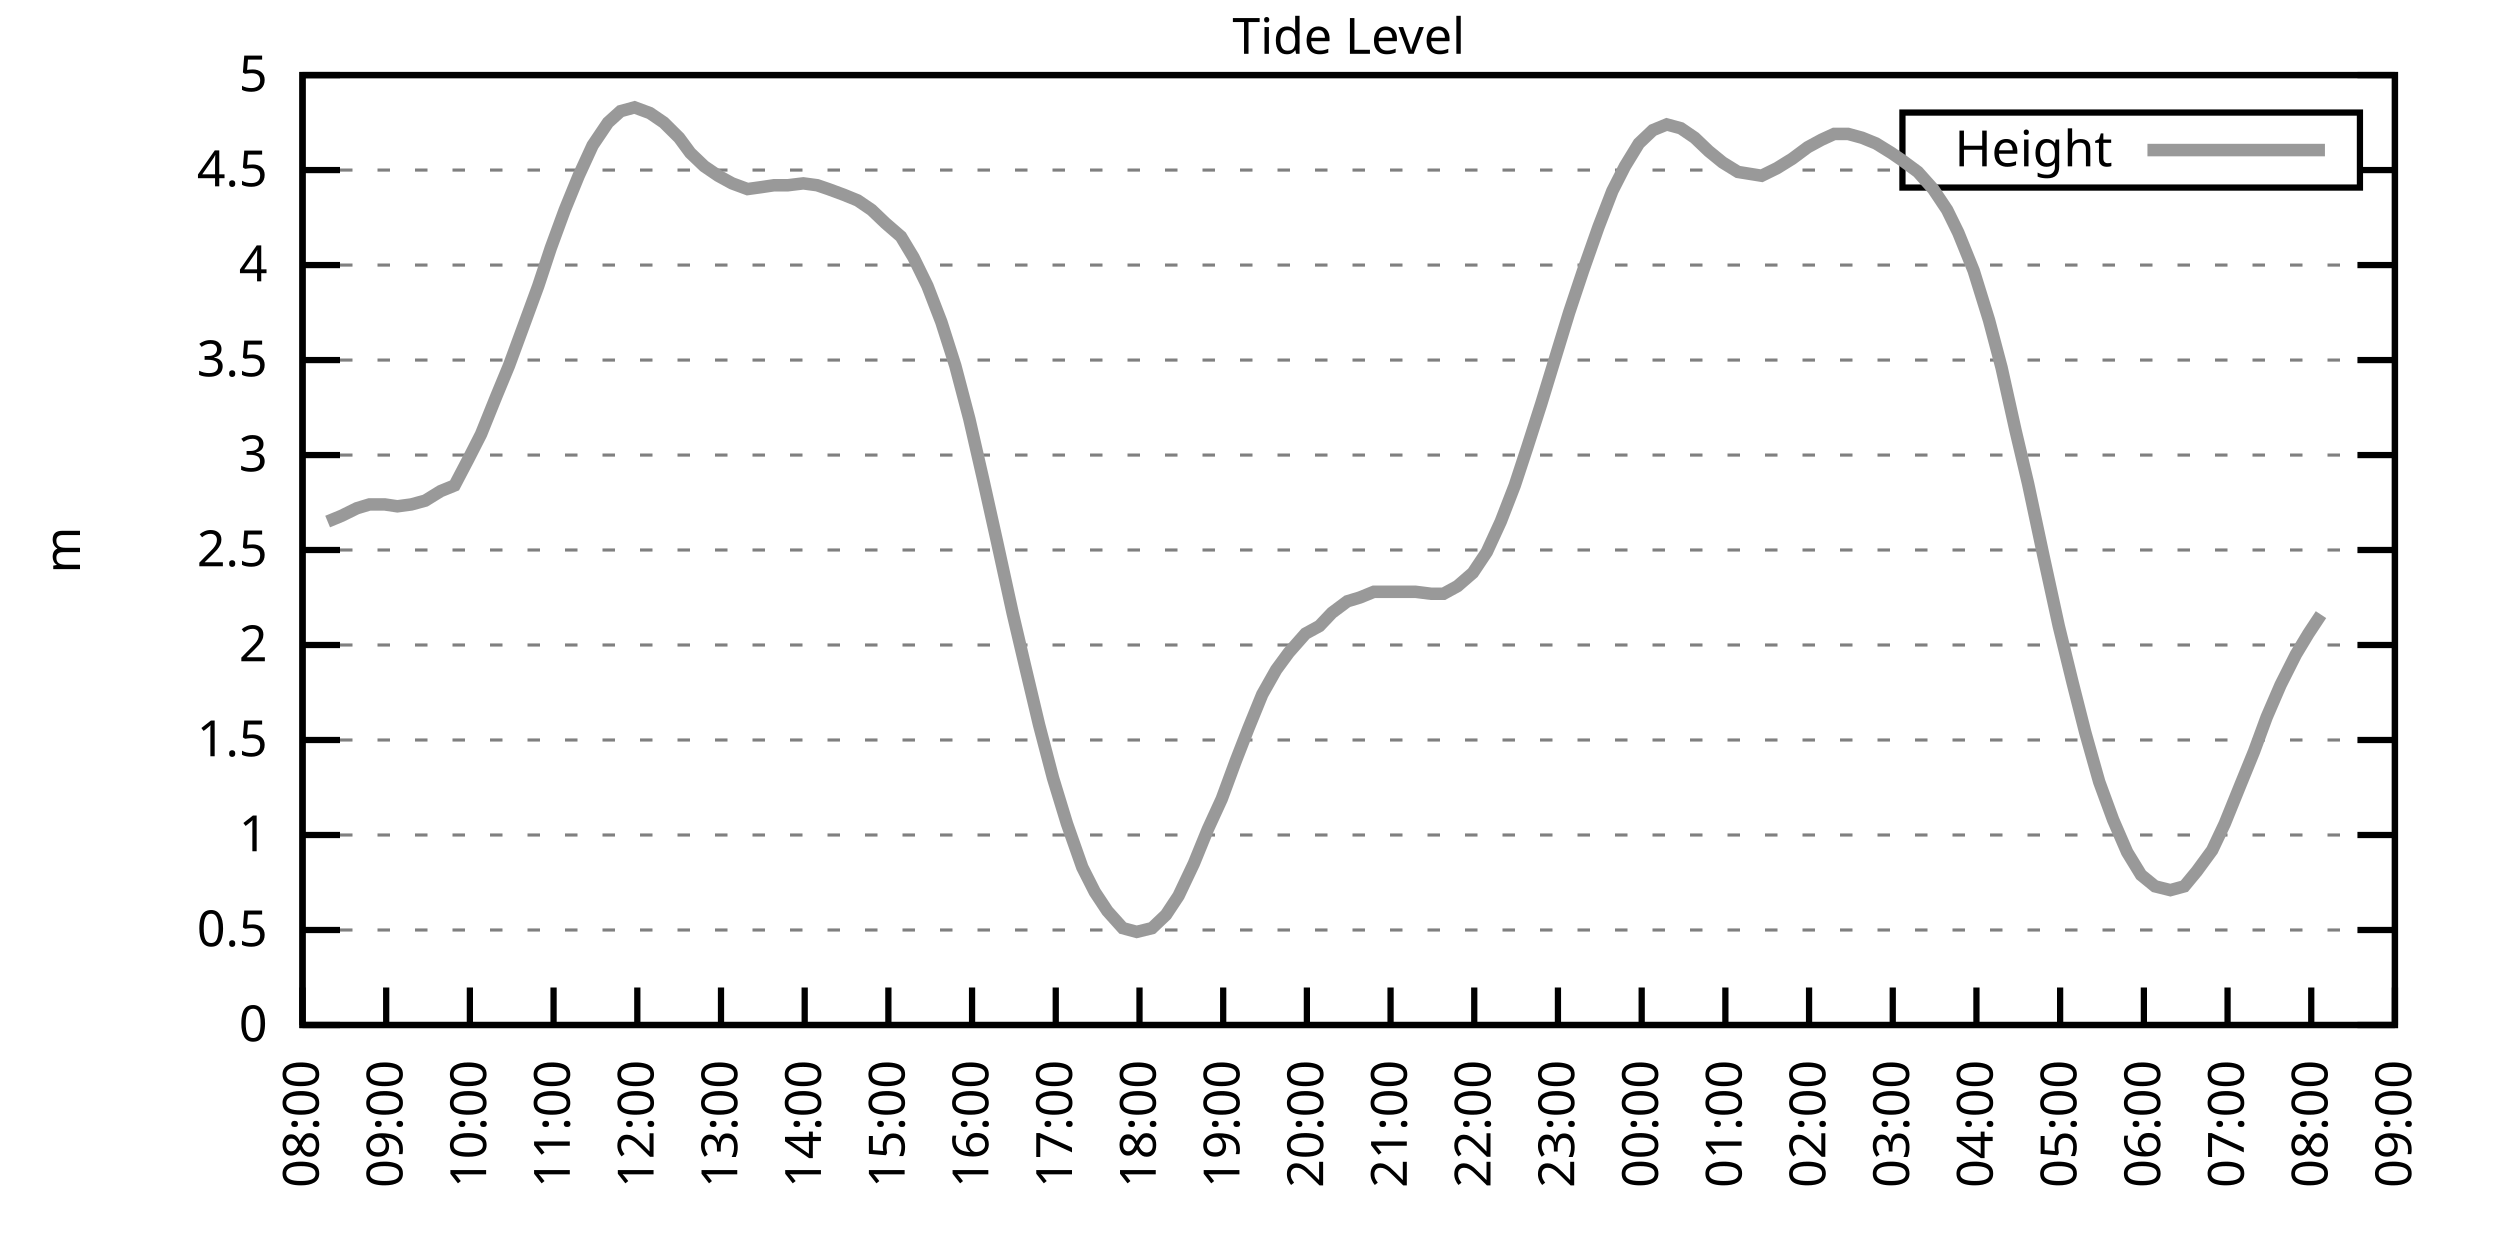
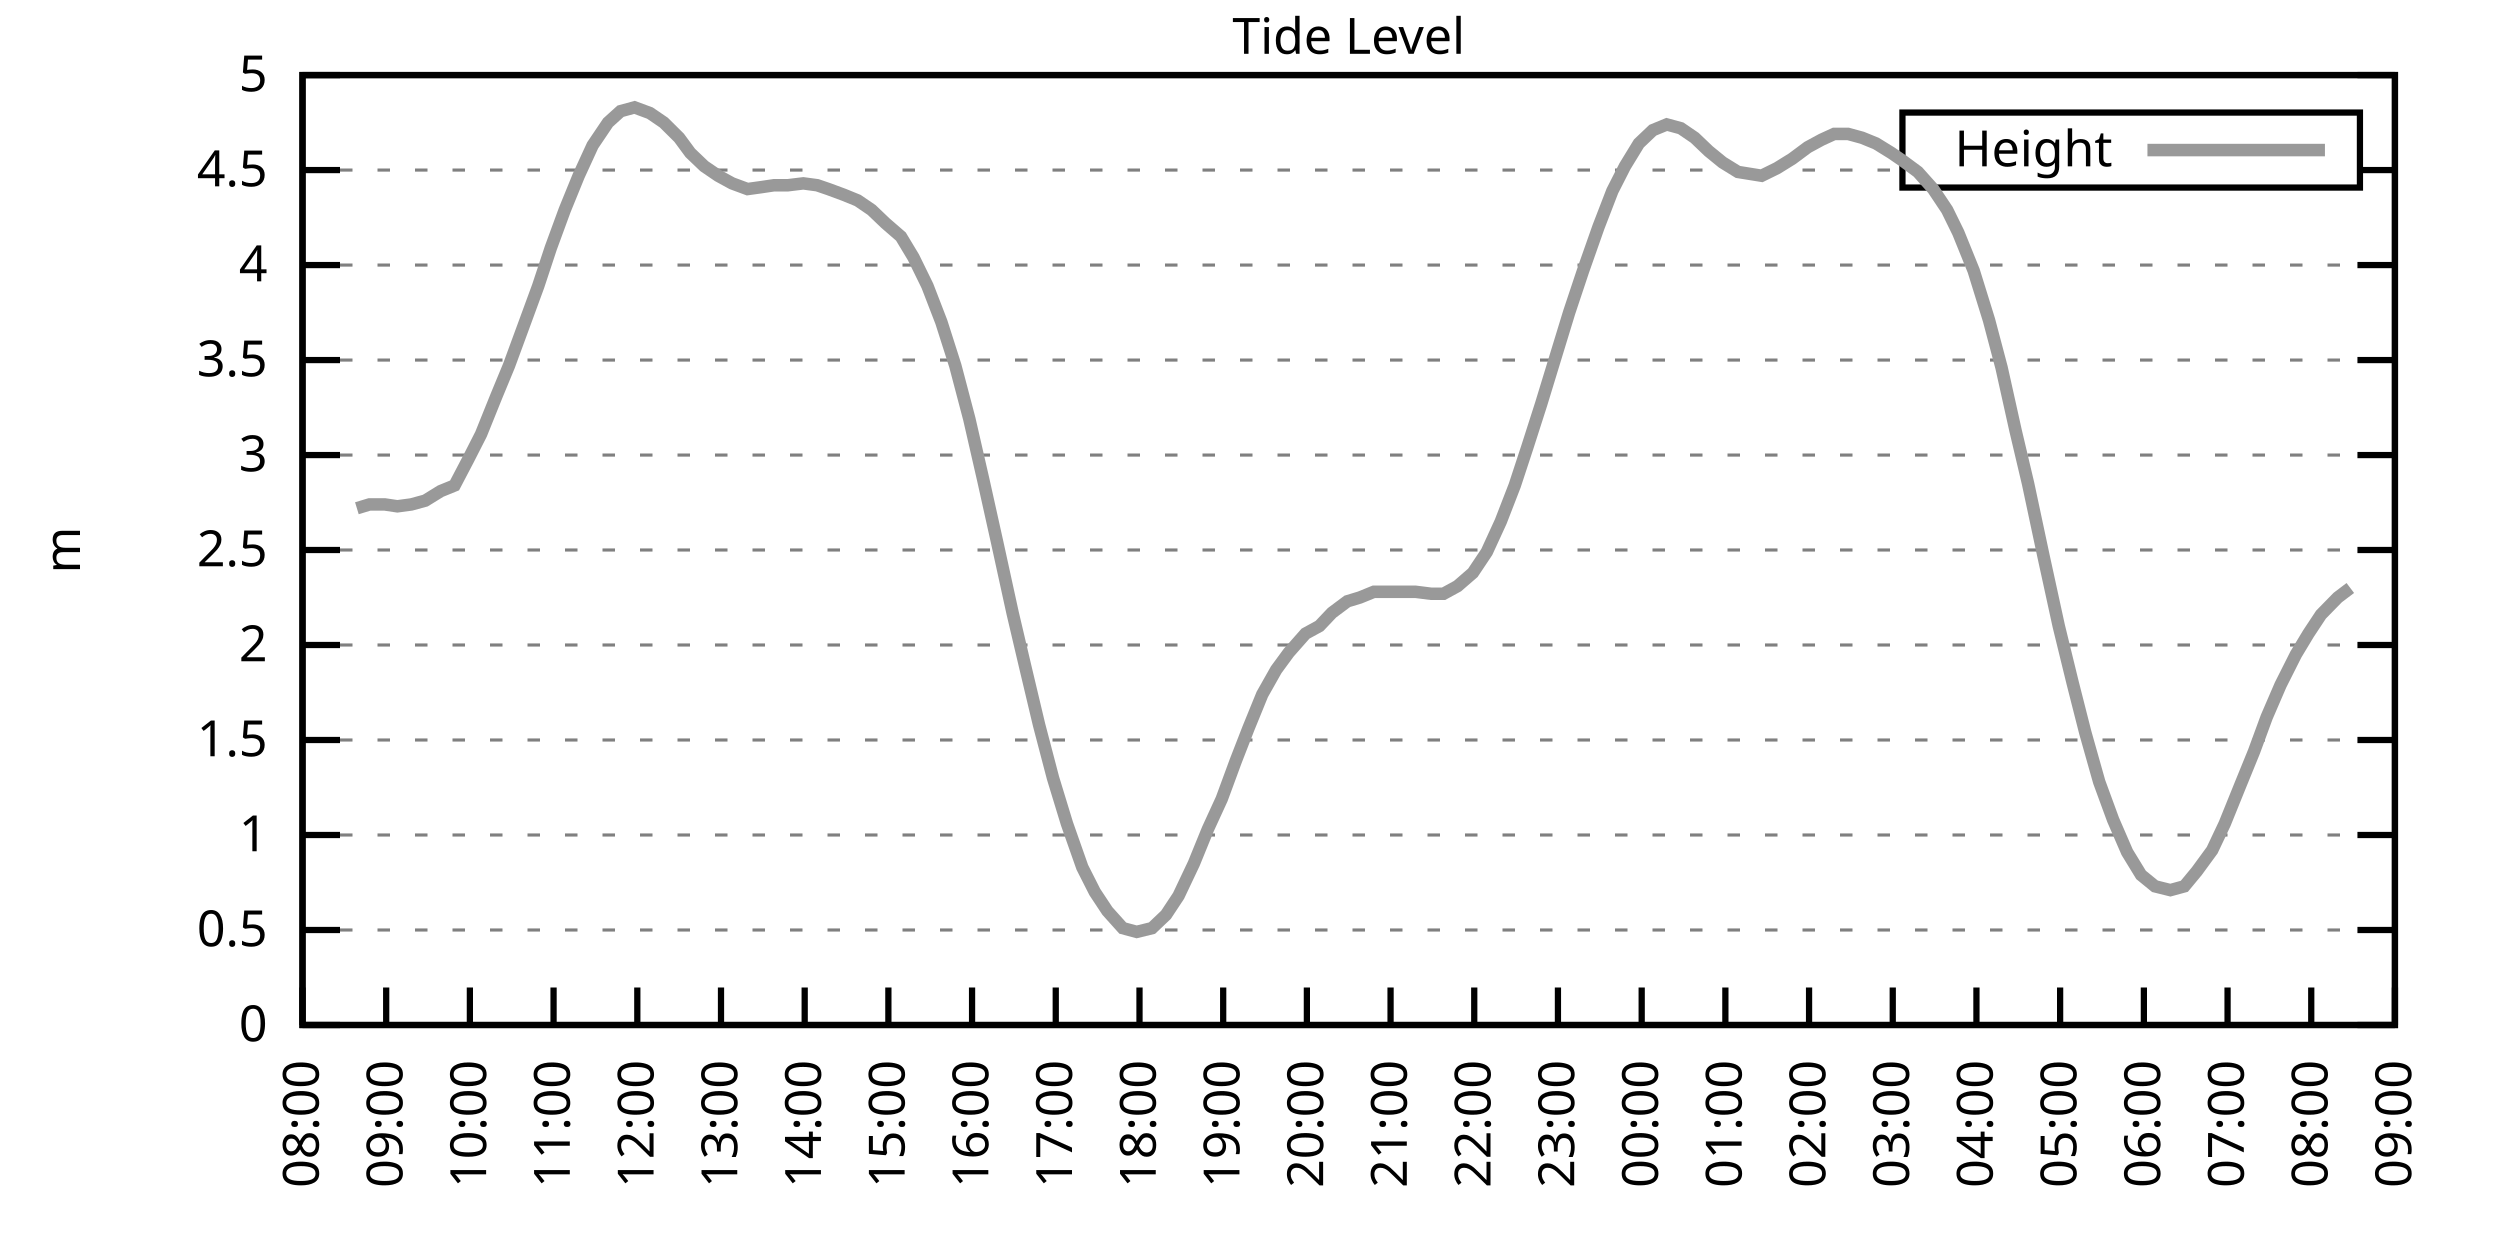
<svg xmlns="http://www.w3.org/2000/svg" xmlns:xlink="http://www.w3.org/1999/xlink" width="400" height="200" viewBox="0 0 400 200">
  <g id="gnuplot_canvas">
    <rect x="0" y="0" width="400" height="200" fill="none" />
    <defs>
      <circle id="gpDot" r="0.5" stroke-width="0.5" stroke="currentColor" />
      <path id="gpPt0" stroke-width="0.333" stroke="currentColor" d="M-1,0 h2 M0,-1 v2" />
      <path id="gpPt1" stroke-width="0.333" stroke="currentColor" d="M-1,-1 L1,1 M1,-1 L-1,1" />
      <path id="gpPt2" stroke-width="0.333" stroke="currentColor" d="M-1,0 L1,0 M0,-1 L0,1 M-1,-1 L1,1 M-1,1 L1,-1" />
      <rect id="gpPt3" stroke-width="0.333" stroke="currentColor" x="-1" y="-1" width="2" height="2" />
      <rect id="gpPt4" stroke-width="0.333" stroke="currentColor" fill="currentColor" x="-1" y="-1" width="2" height="2" />
      <circle id="gpPt5" stroke-width="0.333" stroke="currentColor" cx="0" cy="0" r="1" />
      <use xlink:href="#gpPt5" id="gpPt6" fill="currentColor" stroke="none" />
      <path id="gpPt7" stroke-width="0.333" stroke="currentColor" d="M0,-1.33 L-1.33,0.67 L1.33,0.67 z" />
      <use xlink:href="#gpPt7" id="gpPt8" fill="currentColor" stroke="none" />
      <use xlink:href="#gpPt7" id="gpPt9" stroke="currentColor" transform="rotate(180)" />
      <use xlink:href="#gpPt9" id="gpPt10" fill="currentColor" stroke="none" />
      <use xlink:href="#gpPt3" id="gpPt11" stroke="currentColor" transform="rotate(45)" />
      <use xlink:href="#gpPt11" id="gpPt12" fill="currentColor" stroke="none" />
      <path id="gpPt13" stroke-width="0.333" stroke="currentColor" d="M0,1.330 L1.265,0.411 L0.782,-1.067 L-0.782,-1.076 L-1.265,0.411 z" />
      <use xlink:href="#gpPt13" id="gpPt14" fill="currentColor" stroke="none" />
      <filter id="textbox" filterUnits="objectBoundingBox" x="0" y="0" height="1" width="1">
        <feFlood flood-color="white" flood-opacity="1" result="bgnd" />
        <feComposite in="SourceGraphic" in2="bgnd" operator="atop" />
      </filter>
      <filter id="greybox" filterUnits="objectBoundingBox" x="0" y="0" height="1" width="1">
        <feFlood flood-color="lightgrey" flood-opacity="1" result="grey" />
        <feComposite in="SourceGraphic" in2="grey" operator="atop" />
      </filter>
    </defs>
    <g fill="none" color="white" stroke="currentColor" stroke-width="1.00" stroke-linecap="butt" stroke-linejoin="miter">
</g>
    <g fill="none" color="black" stroke="currentColor" stroke-width="1.00" stroke-linecap="butt" stroke-linejoin="miter">
      <g stroke="none" shape-rendering="crispEdges">
        <polygon fill="rgb(255, 255, 255)" points="48.40,164.00 383.18,164.00 383.18,12.02 48.40,12.02 " />
      </g>
    </g>
    <g fill="none" color="black" stroke="currentColor" stroke-width="1.00" stroke-linecap="butt" stroke-linejoin="miter">
</g>
    <g fill="none" color="black" stroke="black" stroke-width="0.50" stroke-linecap="butt" stroke-linejoin="miter">
</g>
    <g fill="none" color="gray" stroke="currentColor" stroke-width="0.50" stroke-linecap="butt" stroke-linejoin="miter">
      <path stroke="gray" stroke-dasharray="2,4" class="gridline" d="M48.40,164.00 L383.19,164.00  " />
    </g>
    <g fill="none" color="gray" stroke="gray" stroke-width="1.00" stroke-linecap="butt" stroke-linejoin="miter">
</g>
    <g fill="none" color="black" stroke="currentColor" stroke-width="1.00" stroke-linecap="butt" stroke-linejoin="miter">
      <path stroke="black" d="M48.40,164.00 L54.40,164.00 M383.19,164.00 L377.19,164.00  " />
      <g transform="translate(42.80,166.60)" stroke="none" fill="black" font-family="Sans" font-size="8.00" text-anchor="end">
        <text>
          <tspan font-family="Sans"> 0</tspan>
        </text>
      </g>
    </g>
    <g fill="none" color="black" stroke="currentColor" stroke-width="1.00" stroke-linecap="butt" stroke-linejoin="miter">
</g>
    <g fill="none" color="black" stroke="black" stroke-width="0.50" stroke-linecap="butt" stroke-linejoin="miter">
</g>
    <g fill="none" color="gray" stroke="currentColor" stroke-width="0.50" stroke-linecap="butt" stroke-linejoin="miter">
      <path stroke="gray" stroke-dasharray="2,4" class="gridline" d="M48.40,148.80 L383.19,148.80  " />
    </g>
    <g fill="none" color="gray" stroke="gray" stroke-width="1.00" stroke-linecap="butt" stroke-linejoin="miter">
</g>
    <g fill="none" color="black" stroke="currentColor" stroke-width="1.00" stroke-linecap="butt" stroke-linejoin="miter">
      <path stroke="black" d="M48.40,148.80 L54.40,148.80 M383.19,148.80 L377.19,148.80  " />
      <g transform="translate(42.80,151.40)" stroke="none" fill="black" font-family="Sans" font-size="8.00" text-anchor="end">
        <text>
          <tspan font-family="Sans"> 0.5</tspan>
        </text>
      </g>
    </g>
    <g fill="none" color="black" stroke="currentColor" stroke-width="1.00" stroke-linecap="butt" stroke-linejoin="miter">
</g>
    <g fill="none" color="black" stroke="black" stroke-width="0.50" stroke-linecap="butt" stroke-linejoin="miter">
</g>
    <g fill="none" color="gray" stroke="currentColor" stroke-width="0.50" stroke-linecap="butt" stroke-linejoin="miter">
      <path stroke="gray" stroke-dasharray="2,4" class="gridline" d="M48.40,133.60 L383.19,133.60  " />
    </g>
    <g fill="none" color="gray" stroke="gray" stroke-width="1.00" stroke-linecap="butt" stroke-linejoin="miter">
</g>
    <g fill="none" color="black" stroke="currentColor" stroke-width="1.00" stroke-linecap="butt" stroke-linejoin="miter">
      <path stroke="black" d="M48.40,133.60 L54.40,133.60 M383.19,133.60 L377.19,133.60  " />
      <g transform="translate(42.80,136.20)" stroke="none" fill="black" font-family="Sans" font-size="8.00" text-anchor="end">
        <text>
          <tspan font-family="Sans"> 1</tspan>
        </text>
      </g>
    </g>
    <g fill="none" color="black" stroke="currentColor" stroke-width="1.00" stroke-linecap="butt" stroke-linejoin="miter">
</g>
    <g fill="none" color="black" stroke="black" stroke-width="0.50" stroke-linecap="butt" stroke-linejoin="miter">
</g>
    <g fill="none" color="gray" stroke="currentColor" stroke-width="0.50" stroke-linecap="butt" stroke-linejoin="miter">
      <path stroke="gray" stroke-dasharray="2,4" class="gridline" d="M48.40,118.40 L383.19,118.40  " />
    </g>
    <g fill="none" color="gray" stroke="gray" stroke-width="1.00" stroke-linecap="butt" stroke-linejoin="miter">
</g>
    <g fill="none" color="black" stroke="currentColor" stroke-width="1.00" stroke-linecap="butt" stroke-linejoin="miter">
      <path stroke="black" d="M48.40,118.40 L54.40,118.40 M383.19,118.40 L377.19,118.40  " />
      <g transform="translate(42.80,121.00)" stroke="none" fill="black" font-family="Sans" font-size="8.00" text-anchor="end">
        <text>
          <tspan font-family="Sans"> 1.5</tspan>
        </text>
      </g>
    </g>
    <g fill="none" color="black" stroke="currentColor" stroke-width="1.00" stroke-linecap="butt" stroke-linejoin="miter">
</g>
    <g fill="none" color="black" stroke="black" stroke-width="0.50" stroke-linecap="butt" stroke-linejoin="miter">
</g>
    <g fill="none" color="gray" stroke="currentColor" stroke-width="0.50" stroke-linecap="butt" stroke-linejoin="miter">
      <path stroke="gray" stroke-dasharray="2,4" class="gridline" d="M48.40,103.20 L383.19,103.20  " />
    </g>
    <g fill="none" color="gray" stroke="gray" stroke-width="1.00" stroke-linecap="butt" stroke-linejoin="miter">
</g>
    <g fill="none" color="black" stroke="currentColor" stroke-width="1.00" stroke-linecap="butt" stroke-linejoin="miter">
      <path stroke="black" d="M48.40,103.20 L54.40,103.20 M383.19,103.20 L377.19,103.20  " />
      <g transform="translate(42.80,105.80)" stroke="none" fill="black" font-family="Sans" font-size="8.00" text-anchor="end">
        <text>
          <tspan font-family="Sans"> 2</tspan>
        </text>
      </g>
    </g>
    <g fill="none" color="black" stroke="currentColor" stroke-width="1.00" stroke-linecap="butt" stroke-linejoin="miter">
</g>
    <g fill="none" color="black" stroke="black" stroke-width="0.50" stroke-linecap="butt" stroke-linejoin="miter">
</g>
    <g fill="none" color="gray" stroke="currentColor" stroke-width="0.50" stroke-linecap="butt" stroke-linejoin="miter">
      <path stroke="gray" stroke-dasharray="2,4" class="gridline" d="M48.40,88.00 L383.19,88.00  " />
    </g>
    <g fill="none" color="gray" stroke="gray" stroke-width="1.00" stroke-linecap="butt" stroke-linejoin="miter">
</g>
    <g fill="none" color="black" stroke="currentColor" stroke-width="1.00" stroke-linecap="butt" stroke-linejoin="miter">
      <path stroke="black" d="M48.40,88.00 L54.40,88.00 M383.19,88.00 L377.19,88.00  " />
      <g transform="translate(42.80,90.60)" stroke="none" fill="black" font-family="Sans" font-size="8.00" text-anchor="end">
        <text>
          <tspan font-family="Sans"> 2.5</tspan>
        </text>
      </g>
    </g>
    <g fill="none" color="black" stroke="currentColor" stroke-width="1.00" stroke-linecap="butt" stroke-linejoin="miter">
</g>
    <g fill="none" color="black" stroke="black" stroke-width="0.50" stroke-linecap="butt" stroke-linejoin="miter">
</g>
    <g fill="none" color="gray" stroke="currentColor" stroke-width="0.50" stroke-linecap="butt" stroke-linejoin="miter">
      <path stroke="gray" stroke-dasharray="2,4" class="gridline" d="M48.40,72.81 L383.19,72.81  " />
    </g>
    <g fill="none" color="gray" stroke="gray" stroke-width="1.00" stroke-linecap="butt" stroke-linejoin="miter">
</g>
    <g fill="none" color="black" stroke="currentColor" stroke-width="1.00" stroke-linecap="butt" stroke-linejoin="miter">
      <path stroke="black" d="M48.40,72.81 L54.40,72.81 M383.19,72.81 L377.19,72.81  " />
      <g transform="translate(42.80,75.41)" stroke="none" fill="black" font-family="Sans" font-size="8.00" text-anchor="end">
        <text>
          <tspan font-family="Sans"> 3</tspan>
        </text>
      </g>
    </g>
    <g fill="none" color="black" stroke="currentColor" stroke-width="1.00" stroke-linecap="butt" stroke-linejoin="miter">
</g>
    <g fill="none" color="black" stroke="black" stroke-width="0.50" stroke-linecap="butt" stroke-linejoin="miter">
</g>
    <g fill="none" color="gray" stroke="currentColor" stroke-width="0.50" stroke-linecap="butt" stroke-linejoin="miter">
      <path stroke="gray" stroke-dasharray="2,4" class="gridline" d="M48.40,57.61 L383.19,57.61  " />
    </g>
    <g fill="none" color="gray" stroke="gray" stroke-width="1.00" stroke-linecap="butt" stroke-linejoin="miter">
</g>
    <g fill="none" color="black" stroke="currentColor" stroke-width="1.00" stroke-linecap="butt" stroke-linejoin="miter">
      <path stroke="black" d="M48.40,57.61 L54.40,57.61 M383.19,57.61 L377.19,57.61  " />
      <g transform="translate(42.80,60.21)" stroke="none" fill="black" font-family="Sans" font-size="8.00" text-anchor="end">
        <text>
          <tspan font-family="Sans"> 3.5</tspan>
        </text>
      </g>
    </g>
    <g fill="none" color="black" stroke="currentColor" stroke-width="1.00" stroke-linecap="butt" stroke-linejoin="miter">
</g>
    <g fill="none" color="black" stroke="black" stroke-width="0.50" stroke-linecap="butt" stroke-linejoin="miter">
</g>
    <g fill="none" color="gray" stroke="currentColor" stroke-width="0.50" stroke-linecap="butt" stroke-linejoin="miter">
      <path stroke="gray" stroke-dasharray="2,4" class="gridline" d="M48.40,42.41 L383.19,42.41  " />
    </g>
    <g fill="none" color="gray" stroke="gray" stroke-width="1.00" stroke-linecap="butt" stroke-linejoin="miter">
</g>
    <g fill="none" color="black" stroke="currentColor" stroke-width="1.00" stroke-linecap="butt" stroke-linejoin="miter">
      <path stroke="black" d="M48.40,42.41 L54.40,42.41 M383.19,42.41 L377.19,42.41  " />
      <g transform="translate(42.80,45.01)" stroke="none" fill="black" font-family="Sans" font-size="8.00" text-anchor="end">
        <text>
          <tspan font-family="Sans"> 4</tspan>
        </text>
      </g>
    </g>
    <g fill="none" color="black" stroke="currentColor" stroke-width="1.00" stroke-linecap="butt" stroke-linejoin="miter">
</g>
    <g fill="none" color="black" stroke="black" stroke-width="0.50" stroke-linecap="butt" stroke-linejoin="miter">
</g>
    <g fill="none" color="gray" stroke="currentColor" stroke-width="0.50" stroke-linecap="butt" stroke-linejoin="miter">
      <path stroke="gray" stroke-dasharray="2,4" class="gridline" d="M48.40,27.21 L304.39,27.21 M377.59,27.21 L383.19,27.21  " />
    </g>
    <g fill="none" color="gray" stroke="gray" stroke-width="1.00" stroke-linecap="butt" stroke-linejoin="miter">
</g>
    <g fill="none" color="black" stroke="currentColor" stroke-width="1.00" stroke-linecap="butt" stroke-linejoin="miter">
      <path stroke="black" d="M48.40,27.21 L54.40,27.21 M383.19,27.21 L377.19,27.21  " />
      <g transform="translate(42.80,29.81)" stroke="none" fill="black" font-family="Sans" font-size="8.00" text-anchor="end">
        <text>
          <tspan font-family="Sans"> 4.5</tspan>
        </text>
      </g>
    </g>
    <g fill="none" color="black" stroke="currentColor" stroke-width="1.00" stroke-linecap="butt" stroke-linejoin="miter">
</g>
    <g fill="none" color="black" stroke="black" stroke-width="0.50" stroke-linecap="butt" stroke-linejoin="miter">
</g>
    <g fill="none" color="gray" stroke="currentColor" stroke-width="0.50" stroke-linecap="butt" stroke-linejoin="miter">
      <path stroke="gray" stroke-dasharray="2,4" class="gridline" d="M48.40,12.01 L383.19,12.01  " />
    </g>
    <g fill="none" color="gray" stroke="gray" stroke-width="1.00" stroke-linecap="butt" stroke-linejoin="miter">
</g>
    <g fill="none" color="black" stroke="currentColor" stroke-width="1.00" stroke-linecap="butt" stroke-linejoin="miter">
      <path stroke="black" d="M48.40,12.01 L54.40,12.01 M383.19,12.01 L377.19,12.01  " />
      <g transform="translate(42.80,14.61)" stroke="none" fill="black" font-family="Sans" font-size="8.00" text-anchor="end">
        <text>
          <tspan font-family="Sans"> 5</tspan>
        </text>
      </g>
    </g>
    <g fill="none" color="black" stroke="currentColor" stroke-width="1.00" stroke-linecap="butt" stroke-linejoin="miter">
      <path stroke="black" d="M48.40,164.00 L48.40,158.00  " />
      <g transform="translate(51.00,169.60) rotate(270.00)" stroke="none" fill="black" font-family="Sans" font-size="8.00" text-anchor="end">
        <text>
          <tspan font-family="Sans">08:00</tspan>
        </text>
      </g>
    </g>
    <g fill="none" color="black" stroke="currentColor" stroke-width="1.00" stroke-linecap="butt" stroke-linejoin="miter">
      <path stroke="black" d="M61.79,164.00 L61.79,158.00  " />
      <g transform="translate(64.39,169.60) rotate(270.00)" stroke="none" fill="black" font-family="Sans" font-size="8.00" text-anchor="end">
        <text>
          <tspan font-family="Sans">09:00</tspan>
        </text>
      </g>
    </g>
    <g fill="none" color="black" stroke="currentColor" stroke-width="1.00" stroke-linecap="butt" stroke-linejoin="miter">
      <path stroke="black" d="M75.18,164.00 L75.18,158.00  " />
      <g transform="translate(77.78,169.60) rotate(270.00)" stroke="none" fill="black" font-family="Sans" font-size="8.00" text-anchor="end">
        <text>
          <tspan font-family="Sans">10:00</tspan>
        </text>
      </g>
    </g>
    <g fill="none" color="black" stroke="currentColor" stroke-width="1.00" stroke-linecap="butt" stroke-linejoin="miter">
      <path stroke="black" d="M88.57,164.00 L88.57,158.00  " />
      <g transform="translate(91.17,169.60) rotate(270.00)" stroke="none" fill="black" font-family="Sans" font-size="8.00" text-anchor="end">
        <text>
          <tspan font-family="Sans">11:00</tspan>
        </text>
      </g>
    </g>
    <g fill="none" color="black" stroke="currentColor" stroke-width="1.00" stroke-linecap="butt" stroke-linejoin="miter">
      <path stroke="black" d="M101.97,164.00 L101.97,158.00  " />
      <g transform="translate(104.57,169.60) rotate(270.00)" stroke="none" fill="black" font-family="Sans" font-size="8.00" text-anchor="end">
        <text>
          <tspan font-family="Sans">12:00</tspan>
        </text>
      </g>
    </g>
    <g fill="none" color="black" stroke="currentColor" stroke-width="1.00" stroke-linecap="butt" stroke-linejoin="miter">
      <path stroke="black" d="M115.36,164.00 L115.36,158.00  " />
      <g transform="translate(117.96,169.60) rotate(270.00)" stroke="none" fill="black" font-family="Sans" font-size="8.00" text-anchor="end">
        <text>
          <tspan font-family="Sans">13:00</tspan>
        </text>
      </g>
    </g>
    <g fill="none" color="black" stroke="currentColor" stroke-width="1.00" stroke-linecap="butt" stroke-linejoin="miter">
      <path stroke="black" d="M128.75,164.00 L128.75,158.00  " />
      <g transform="translate(131.35,169.60) rotate(270.00)" stroke="none" fill="black" font-family="Sans" font-size="8.00" text-anchor="end">
        <text>
          <tspan font-family="Sans">14:00</tspan>
        </text>
      </g>
    </g>
    <g fill="none" color="black" stroke="currentColor" stroke-width="1.00" stroke-linecap="butt" stroke-linejoin="miter">
      <path stroke="black" d="M142.14,164.00 L142.14,158.00  " />
      <g transform="translate(144.74,169.60) rotate(270.00)" stroke="none" fill="black" font-family="Sans" font-size="8.00" text-anchor="end">
        <text>
          <tspan font-family="Sans">15:00</tspan>
        </text>
      </g>
    </g>
    <g fill="none" color="black" stroke="currentColor" stroke-width="1.00" stroke-linecap="butt" stroke-linejoin="miter">
      <path stroke="black" d="M155.53,164.00 L155.53,158.00  " />
      <g transform="translate(158.13,169.60) rotate(270.00)" stroke="none" fill="black" font-family="Sans" font-size="8.00" text-anchor="end">
        <text>
          <tspan font-family="Sans">16:00</tspan>
        </text>
      </g>
    </g>
    <g fill="none" color="black" stroke="currentColor" stroke-width="1.00" stroke-linecap="butt" stroke-linejoin="miter">
      <path stroke="black" d="M168.92,164.00 L168.92,158.00  " />
      <g transform="translate(171.52,169.60) rotate(270.00)" stroke="none" fill="black" font-family="Sans" font-size="8.00" text-anchor="end">
        <text>
          <tspan font-family="Sans">17:00</tspan>
        </text>
      </g>
    </g>
    <g fill="none" color="black" stroke="currentColor" stroke-width="1.00" stroke-linecap="butt" stroke-linejoin="miter">
      <path stroke="black" d="M182.32,164.00 L182.32,158.00  " />
      <g transform="translate(184.92,169.60) rotate(270.00)" stroke="none" fill="black" font-family="Sans" font-size="8.00" text-anchor="end">
        <text>
          <tspan font-family="Sans">18:00</tspan>
        </text>
      </g>
    </g>
    <g fill="none" color="black" stroke="currentColor" stroke-width="1.00" stroke-linecap="butt" stroke-linejoin="miter">
      <path stroke="black" d="M195.71,164.00 L195.71,158.00  " />
      <g transform="translate(198.31,169.60) rotate(270.00)" stroke="none" fill="black" font-family="Sans" font-size="8.00" text-anchor="end">
        <text>
          <tspan font-family="Sans">19:00</tspan>
        </text>
      </g>
    </g>
    <g fill="none" color="black" stroke="currentColor" stroke-width="1.00" stroke-linecap="butt" stroke-linejoin="miter">
      <path stroke="black" d="M209.10,164.00 L209.10,158.00  " />
      <g transform="translate(211.70,169.60) rotate(270.00)" stroke="none" fill="black" font-family="Sans" font-size="8.00" text-anchor="end">
        <text>
          <tspan font-family="Sans">20:00</tspan>
        </text>
      </g>
    </g>
    <g fill="none" color="black" stroke="currentColor" stroke-width="1.00" stroke-linecap="butt" stroke-linejoin="miter">
      <path stroke="black" d="M222.49,164.00 L222.49,158.00  " />
      <g transform="translate(225.09,169.60) rotate(270.00)" stroke="none" fill="black" font-family="Sans" font-size="8.00" text-anchor="end">
        <text>
          <tspan font-family="Sans">21:00</tspan>
        </text>
      </g>
    </g>
    <g fill="none" color="black" stroke="currentColor" stroke-width="1.00" stroke-linecap="butt" stroke-linejoin="miter">
      <path stroke="black" d="M235.88,164.00 L235.88,158.00  " />
      <g transform="translate(238.48,169.60) rotate(270.00)" stroke="none" fill="black" font-family="Sans" font-size="8.00" text-anchor="end">
        <text>
          <tspan font-family="Sans">22:00</tspan>
        </text>
      </g>
    </g>
    <g fill="none" color="black" stroke="currentColor" stroke-width="1.00" stroke-linecap="butt" stroke-linejoin="miter">
      <path stroke="black" d="M249.27,164.00 L249.27,158.00  " />
      <g transform="translate(251.87,169.60) rotate(270.00)" stroke="none" fill="black" font-family="Sans" font-size="8.00" text-anchor="end">
        <text>
          <tspan font-family="Sans">23:00</tspan>
        </text>
      </g>
    </g>
    <g fill="none" color="black" stroke="currentColor" stroke-width="1.00" stroke-linecap="butt" stroke-linejoin="miter">
      <path stroke="black" d="M262.67,164.00 L262.67,158.00  " />
      <g transform="translate(265.27,169.60) rotate(270.00)" stroke="none" fill="black" font-family="Sans" font-size="8.00" text-anchor="end">
        <text>
          <tspan font-family="Sans">00:00</tspan>
        </text>
      </g>
    </g>
    <g fill="none" color="black" stroke="currentColor" stroke-width="1.00" stroke-linecap="butt" stroke-linejoin="miter">
      <path stroke="black" d="M276.06,164.00 L276.06,158.00  " />
      <g transform="translate(278.66,169.60) rotate(270.00)" stroke="none" fill="black" font-family="Sans" font-size="8.00" text-anchor="end">
        <text>
          <tspan font-family="Sans">01:00</tspan>
        </text>
      </g>
    </g>
    <g fill="none" color="black" stroke="currentColor" stroke-width="1.00" stroke-linecap="butt" stroke-linejoin="miter">
      <path stroke="black" d="M289.45,164.00 L289.45,158.00  " />
      <g transform="translate(292.05,169.60) rotate(270.00)" stroke="none" fill="black" font-family="Sans" font-size="8.00" text-anchor="end">
        <text>
          <tspan font-family="Sans">02:00</tspan>
        </text>
      </g>
    </g>
    <g fill="none" color="black" stroke="currentColor" stroke-width="1.00" stroke-linecap="butt" stroke-linejoin="miter">
      <path stroke="black" d="M302.84,164.00 L302.84,158.00  " />
      <g transform="translate(305.44,169.60) rotate(270.00)" stroke="none" fill="black" font-family="Sans" font-size="8.00" text-anchor="end">
        <text>
          <tspan font-family="Sans">03:00</tspan>
        </text>
      </g>
    </g>
    <g fill="none" color="black" stroke="currentColor" stroke-width="1.00" stroke-linecap="butt" stroke-linejoin="miter">
      <path stroke="black" d="M316.23,164.00 L316.23,158.00  " />
      <g transform="translate(318.83,169.60) rotate(270.00)" stroke="none" fill="black" font-family="Sans" font-size="8.00" text-anchor="end">
        <text>
          <tspan font-family="Sans">04:00</tspan>
        </text>
      </g>
    </g>
    <g fill="none" color="black" stroke="currentColor" stroke-width="1.00" stroke-linecap="butt" stroke-linejoin="miter">
      <path stroke="black" d="M329.62,164.00 L329.62,158.00  " />
      <g transform="translate(332.22,169.60) rotate(270.00)" stroke="none" fill="black" font-family="Sans" font-size="8.00" text-anchor="end">
        <text>
          <tspan font-family="Sans">05:00</tspan>
        </text>
      </g>
    </g>
    <g fill="none" color="black" stroke="currentColor" stroke-width="1.00" stroke-linecap="butt" stroke-linejoin="miter">
      <path stroke="black" d="M343.02,164.00 L343.02,158.00  " />
      <g transform="translate(345.62,169.60) rotate(270.00)" stroke="none" fill="black" font-family="Sans" font-size="8.00" text-anchor="end">
        <text>
          <tspan font-family="Sans">06:00</tspan>
        </text>
      </g>
    </g>
    <g fill="none" color="black" stroke="currentColor" stroke-width="1.00" stroke-linecap="butt" stroke-linejoin="miter">
      <path stroke="black" d="M356.41,164.00 L356.41,158.00  " />
      <g transform="translate(359.01,169.60) rotate(270.00)" stroke="none" fill="black" font-family="Sans" font-size="8.00" text-anchor="end">
        <text>
          <tspan font-family="Sans">07:00</tspan>
        </text>
      </g>
    </g>
    <g fill="none" color="black" stroke="currentColor" stroke-width="1.00" stroke-linecap="butt" stroke-linejoin="miter">
      <path stroke="black" d="M369.80,164.00 L369.80,158.00  " />
      <g transform="translate(372.40,169.60) rotate(270.00)" stroke="none" fill="black" font-family="Sans" font-size="8.00" text-anchor="end">
        <text>
          <tspan font-family="Sans">08:00</tspan>
        </text>
      </g>
    </g>
    <g fill="none" color="black" stroke="currentColor" stroke-width="1.00" stroke-linecap="butt" stroke-linejoin="miter">
      <path stroke="black" d="M383.19,164.00 L383.19,158.00  " />
      <g transform="translate(385.79,169.60) rotate(270.00)" stroke="none" fill="black" font-family="Sans" font-size="8.00" text-anchor="end">
        <text>
          <tspan font-family="Sans">09:00</tspan>
        </text>
      </g>
    </g>
    <g fill="none" color="black" stroke="currentColor" stroke-width="1.00" stroke-linecap="butt" stroke-linejoin="miter">
</g>
    <g fill="none" color="black" stroke="currentColor" stroke-width="1.00" stroke-linecap="butt" stroke-linejoin="miter">
      <path stroke="black" d="M48.40,12.01 L48.40,164.00 L383.19,164.00 L383.19,12.01 L48.40,12.01 Z  " />
    </g>
    <g fill="none" color="black" stroke="currentColor" stroke-width="1.00" stroke-linecap="butt" stroke-linejoin="miter">
</g>
    <g fill="none" color="black" stroke="currentColor" stroke-width="1.00" stroke-linecap="butt" stroke-linejoin="miter">
      <path stroke="black" d="M304.39,30.01 L304.39,18.01 L377.59,18.01 L377.59,30.01 L304.39,30.01 Z  " />
    </g>
    <g id="Tide_level_plot_1">
      <g fill="none" color="white" stroke="black" stroke-width="2.00" stroke-linecap="butt" stroke-linejoin="miter">
</g>
      <g fill="none" color="black" stroke="currentColor" stroke-width="2.00" stroke-linecap="butt" stroke-linejoin="miter">
        <g transform="translate(337.99,26.61)" stroke="none" fill="black" font-family="Sans" font-size="8.00" text-anchor="end">
          <text>
            <tspan font-family="Sans">Height</tspan>
          </text>
        </g>
      </g>
      <g fill="none" color="black" stroke="currentColor" stroke-width="2.00" stroke-linecap="butt" stroke-linejoin="miter">
-         <path stroke="rgb(153, 153, 153)" d="M343.59,24.01 L371.99,24.01 M52.42,83.45 L54.65,82.53 L57.10,81.32 L59.11,80.71 L61.57,80.71 L63.58,81.01   L65.81,80.71 L68.04,80.10 L70.50,78.58 L72.73,77.67 L74.96,73.41 L76.97,69.46 L79.42,63.38 L81.43,58.52   L83.89,51.83 L86.12,45.75 L88.13,39.67 L90.36,33.59 L92.59,28.12 L94.82,23.26 L97.28,19.61 L99.29,17.79   L101.52,17.18 L103.98,18.09 L106.21,19.61 L108.66,22.04 L110.45,24.47 L112.68,26.60 L114.91,28.12 L117.14,29.34   L119.60,30.25 L121.83,29.94 L123.84,29.64 L126.07,29.64 L128.53,29.34 L130.76,29.64 L132.54,30.25 L135.00,31.16   L137.23,32.07 L139.46,33.59 L141.69,35.72 L144.15,37.85 L146.16,41.19 L148.39,45.75 L150.62,51.53 L152.85,58.52   L155.09,67.03 L157.32,76.76 L159.55,86.79 L162.01,98.04 L164.01,106.55 L166.25,115.97 L168.48,124.48 L170.71,131.78   L173.17,138.77 L175.17,142.72 L177.18,145.76 L179.64,148.50 L181.87,149.10 L184.32,148.50 L186.56,146.37 L188.57,143.33   L191.02,138.16 L193.25,132.69 L195.48,127.83 L197.72,121.75 L199.73,116.58 L201.96,111.11 L204.19,107.16 L206.20,104.42   L208.88,101.38 L211.11,100.16 L213.12,98.04 L215.57,96.21 L217.58,95.60 L219.81,94.69 L222.04,94.69 L224.28,94.69   L226.51,94.69 L228.96,95.00 L230.97,95.00 L233.20,93.78 L235.66,91.65 L237.89,88.31 L240.12,83.45 L242.36,77.67   L244.36,71.59 L246.60,64.60 L248.83,57.30 L251.06,50.01 L253.29,43.32 L255.75,36.33 L257.98,30.55 L259.99,26.60   L262.22,22.95 L264.45,20.83 L266.68,19.91 L268.92,20.52 L271.15,22.04 L273.38,24.17 L275.61,25.99 L278.07,27.51   L281.86,28.12 L284.32,26.91 L286.77,25.39 L289.23,23.56 L291.46,22.35 L293.47,21.43 L295.70,21.43 L297.93,22.04   L300.16,22.95 L302.62,24.47 L304.40,25.69 L306.86,27.51 L309.31,30.25 L311.54,33.59 L313.33,37.24 L315.79,43.32   L318.24,51.22 L320.25,58.82 L322.48,68.85 L324.49,77.37 L326.95,88.92 L329.40,100.16 L331.63,109.28 L333.64,117.19   L335.87,125.09 L338.10,131.17 L340.34,136.34 L342.57,139.99 L344.80,141.81 L347.26,142.42 L349.49,141.81 L351.50,139.38   L353.95,136.03 L355.96,131.78 L358.42,125.70 L360.65,120.23 L362.66,114.76 L364.89,109.59 L367.34,104.72 L369.35,101.38   L371.36,98.34  " />
+         <path stroke="rgb(153, 153, 153)" d="M343.59,24.01 L371.99,24.01 M57.10,81.32 L59.11,80.71 L61.57,80.71 L63.58,81.01 L65.81,80.71 L68.04,80.10   L70.50,78.58 L72.73,77.67 L74.96,73.41 L76.97,69.46 L79.42,63.38 L81.43,58.52 L83.89,51.83 L86.12,45.75   L88.13,39.67 L90.36,33.59 L92.59,28.12 L94.82,23.26 L97.28,19.61 L99.29,17.79 L101.52,17.18 L103.98,18.09   L106.21,19.61 L108.66,22.04 L110.45,24.47 L112.68,26.60 L114.91,28.12 L117.14,29.34 L119.60,30.25 L121.83,29.94   L123.84,29.64 L126.07,29.64 L128.53,29.34 L130.76,29.64 L132.54,30.25 L135.00,31.16 L137.23,32.07 L139.46,33.59   L141.69,35.72 L144.15,37.85 L146.16,41.19 L148.39,45.75 L150.62,51.53 L152.85,58.52 L155.09,67.03 L157.32,76.76   L159.55,86.79 L162.01,98.04 L164.01,106.55 L166.25,115.97 L168.48,124.48 L170.71,131.78 L173.17,138.77 L175.17,142.72   L177.18,145.76 L179.64,148.50 L181.87,149.10 L184.32,148.50 L186.56,146.37 L188.57,143.33 L191.02,138.16 L193.25,132.69   L195.48,127.83 L197.72,121.75 L199.73,116.58 L201.96,111.11 L204.19,107.16 L206.20,104.42 L208.88,101.38 L211.11,100.16   L213.12,98.04 L215.57,96.21 L217.58,95.60 L219.81,94.69 L222.04,94.69 L224.28,94.69 L226.51,94.69 L228.96,95.00   L230.97,95.00 L233.20,93.78 L235.66,91.65 L237.89,88.31 L240.12,83.45 L242.36,77.67 L244.36,71.59 L246.60,64.60   L248.83,57.30 L251.06,50.01 L253.29,43.32 L255.75,36.33 L257.98,30.55 L259.99,26.60 L262.22,22.95 L264.45,20.83   L266.68,19.91 L268.92,20.52 L271.15,22.04 L273.38,24.17 L275.61,25.99 L278.07,27.51 L281.86,28.12 L284.32,26.91   L286.77,25.39 L289.23,23.56 L291.46,22.35 L293.47,21.43 L295.70,21.43 L297.93,22.04 L300.16,22.95 L302.62,24.47   L304.40,25.69 L306.86,27.51 L309.31,30.25 L311.54,33.59 L313.33,37.24 L315.79,43.32 L318.24,51.22 L320.25,58.82   L322.48,68.85 L324.49,77.37 L326.95,88.92 L329.40,100.16 L331.63,109.28 L333.64,117.19 L335.87,125.09 L338.10,131.17   L340.34,136.34 L342.57,139.99 L344.80,141.81 L347.26,142.42 L349.49,141.81 L351.50,139.38 L353.95,136.03 L355.96,131.78   L358.42,125.70 L360.65,120.23 L362.66,114.76 L364.89,109.59 L367.34,104.72 L369.35,101.38 L371.36,98.34 L374.04,95.60   L376.05,94.08  " />
      </g>
    </g>
    <g fill="none" color="black" stroke="currentColor" stroke-width="2.00" stroke-linecap="butt" stroke-linejoin="miter">
</g>
    <g fill="none" color="black" stroke="black" stroke-width="1.00" stroke-linecap="butt" stroke-linejoin="miter">
</g>
    <g fill="none" color="black" stroke="currentColor" stroke-width="1.00" stroke-linecap="butt" stroke-linejoin="miter">
      <path stroke="black" d="M48.40,12.01 L48.40,164.00 L383.19,164.00 L383.19,12.01 L48.40,12.01 Z  " />
      <g transform="translate(12.80,88.01) rotate(270.00)" stroke="none" fill="black" font-family="Sans" font-size="8.00" text-anchor="middle">
        <text>
          <tspan font-family="Sans">m</tspan>
        </text>
      </g>
    </g>
    <g fill="none" color="black" stroke="currentColor" stroke-width="1.00" stroke-linecap="butt" stroke-linejoin="miter">
</g>
    <g fill="none" color="black" stroke="currentColor" stroke-width="1.00" stroke-linecap="butt" stroke-linejoin="miter">
      <g transform="translate(215.79,8.61)" stroke="none" fill="black" font-family="Sans" font-size="8.00" text-anchor="middle">
        <text>
          <tspan font-family="Sans">Tide Level</tspan>
        </text>
      </g>
    </g>
    <g fill="none" color="black" stroke="currentColor" stroke-width="1.00" stroke-linecap="butt" stroke-linejoin="miter">
</g>
  </g>
</svg>
